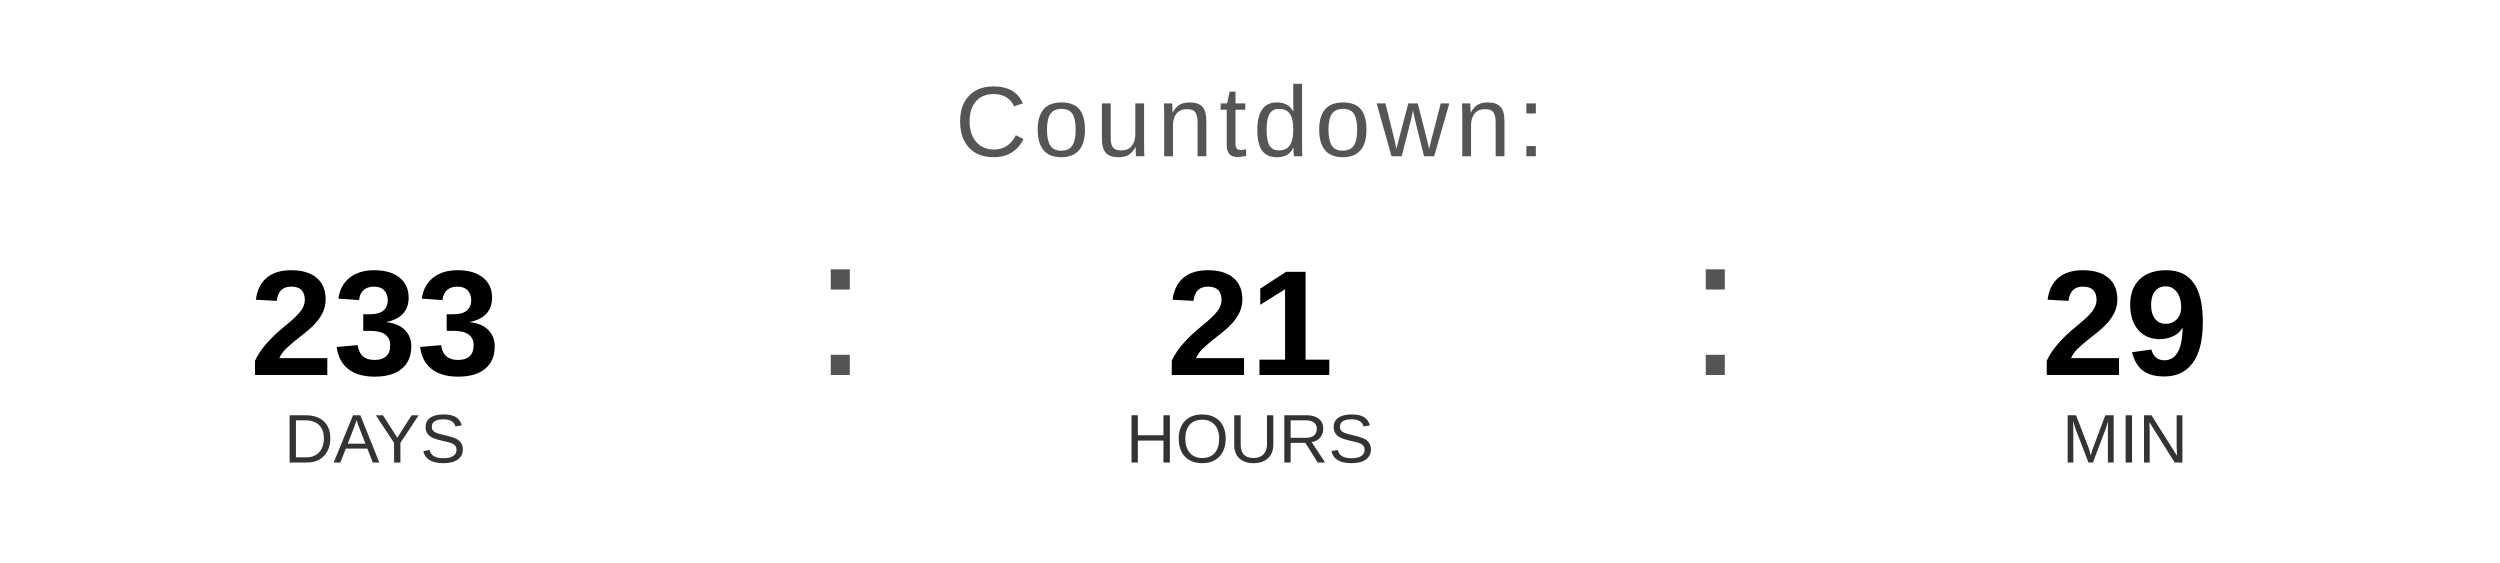
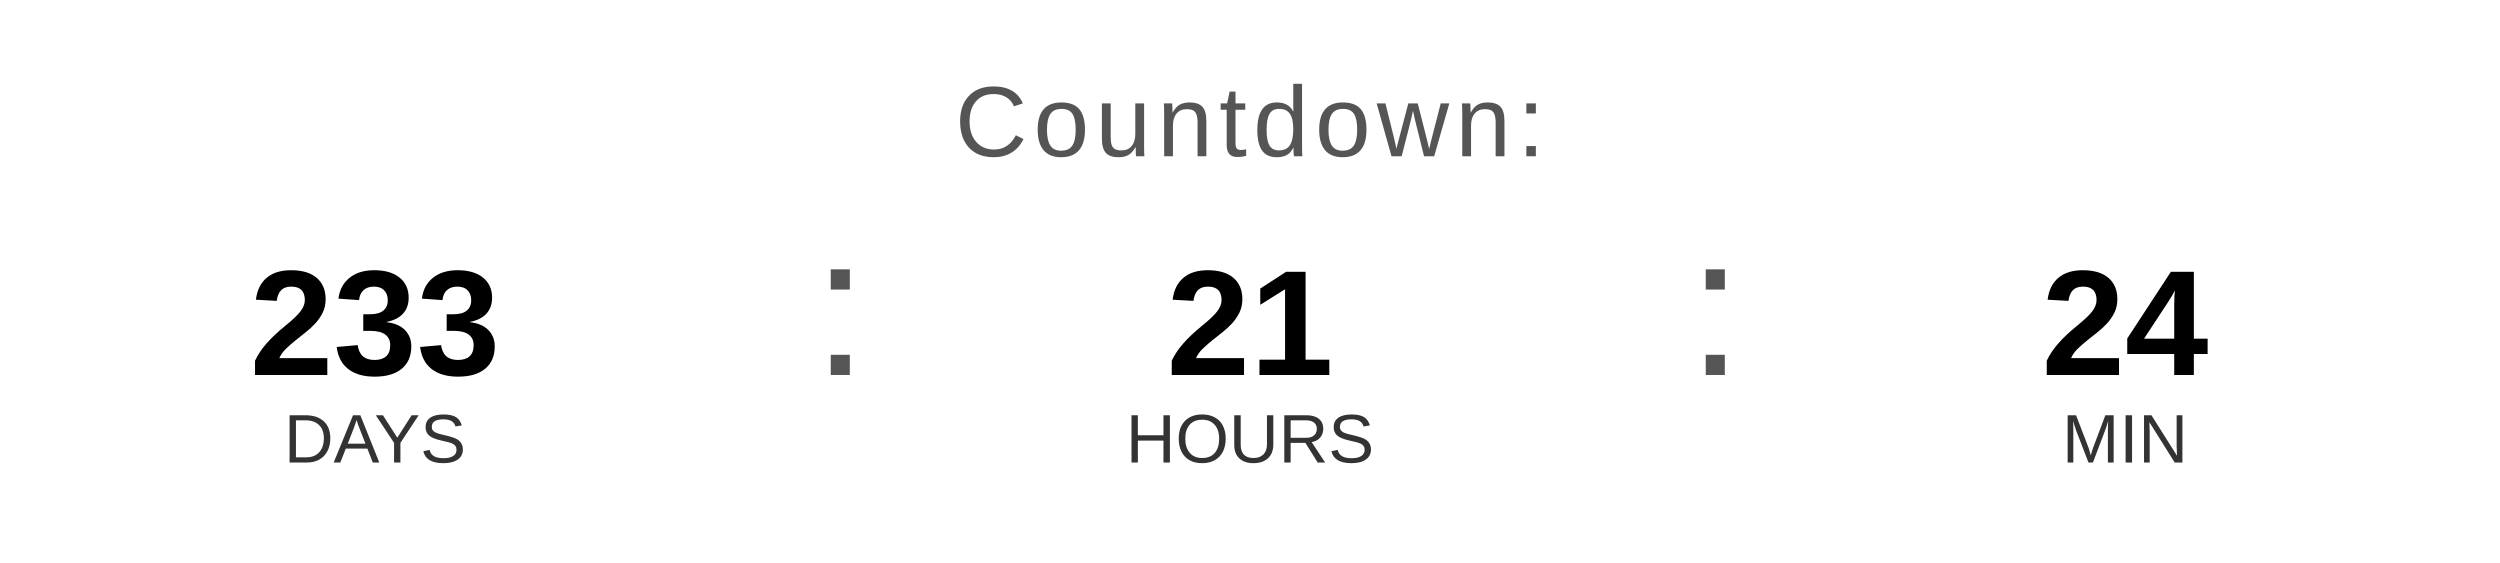
<svg xmlns="http://www.w3.org/2000/svg" width="400" height="90" viewBox="0 0 400 90">
  <text x="200" y="25" font-family="Arial, Helvetica, sans-serif" font-size="16" fill="#555555" text-anchor="middle" letter-spacing="1">
    Countdown:
  </text>
  <text x="60" y="60" font-family="Arial, Helvetica, sans-serif" font-size="24" font-weight="bold" fill="#000000" text-anchor="middle">233</text>
  <text x="60" y="74" font-family="Arial, Helvetica, sans-serif" font-size="11" fill="#333333" text-anchor="middle">DAYS</text>
  <text x="130" y="60" font-family="Arial, sans-serif" font-size="32" fill="#555555">:</text>
  <text x="200" y="60" font-family="Arial, Helvetica, sans-serif" font-size="24" font-weight="bold" fill="#000000" text-anchor="middle">21</text>
  <text x="200" y="74" font-family="Arial, Helvetica, sans-serif" font-size="11" fill="#333333" text-anchor="middle">HOURS</text>
  <text x="270" y="60" font-family="Arial, sans-serif" font-size="32" fill="#555555">:</text>
-   <text x="340" y="60" font-family="Arial, Helvetica, sans-serif" font-size="24" font-weight="bold" fill="#000000" text-anchor="middle">29</text>
+   <text x="340" y="60" font-family="Arial, Helvetica, sans-serif" font-size="24" font-weight="bold" fill="#000000" text-anchor="middle">24</text>
  <text x="340" y="74" font-family="Arial, Helvetica, sans-serif" font-size="11" fill="#333333" text-anchor="middle">MIN</text>
</svg>
